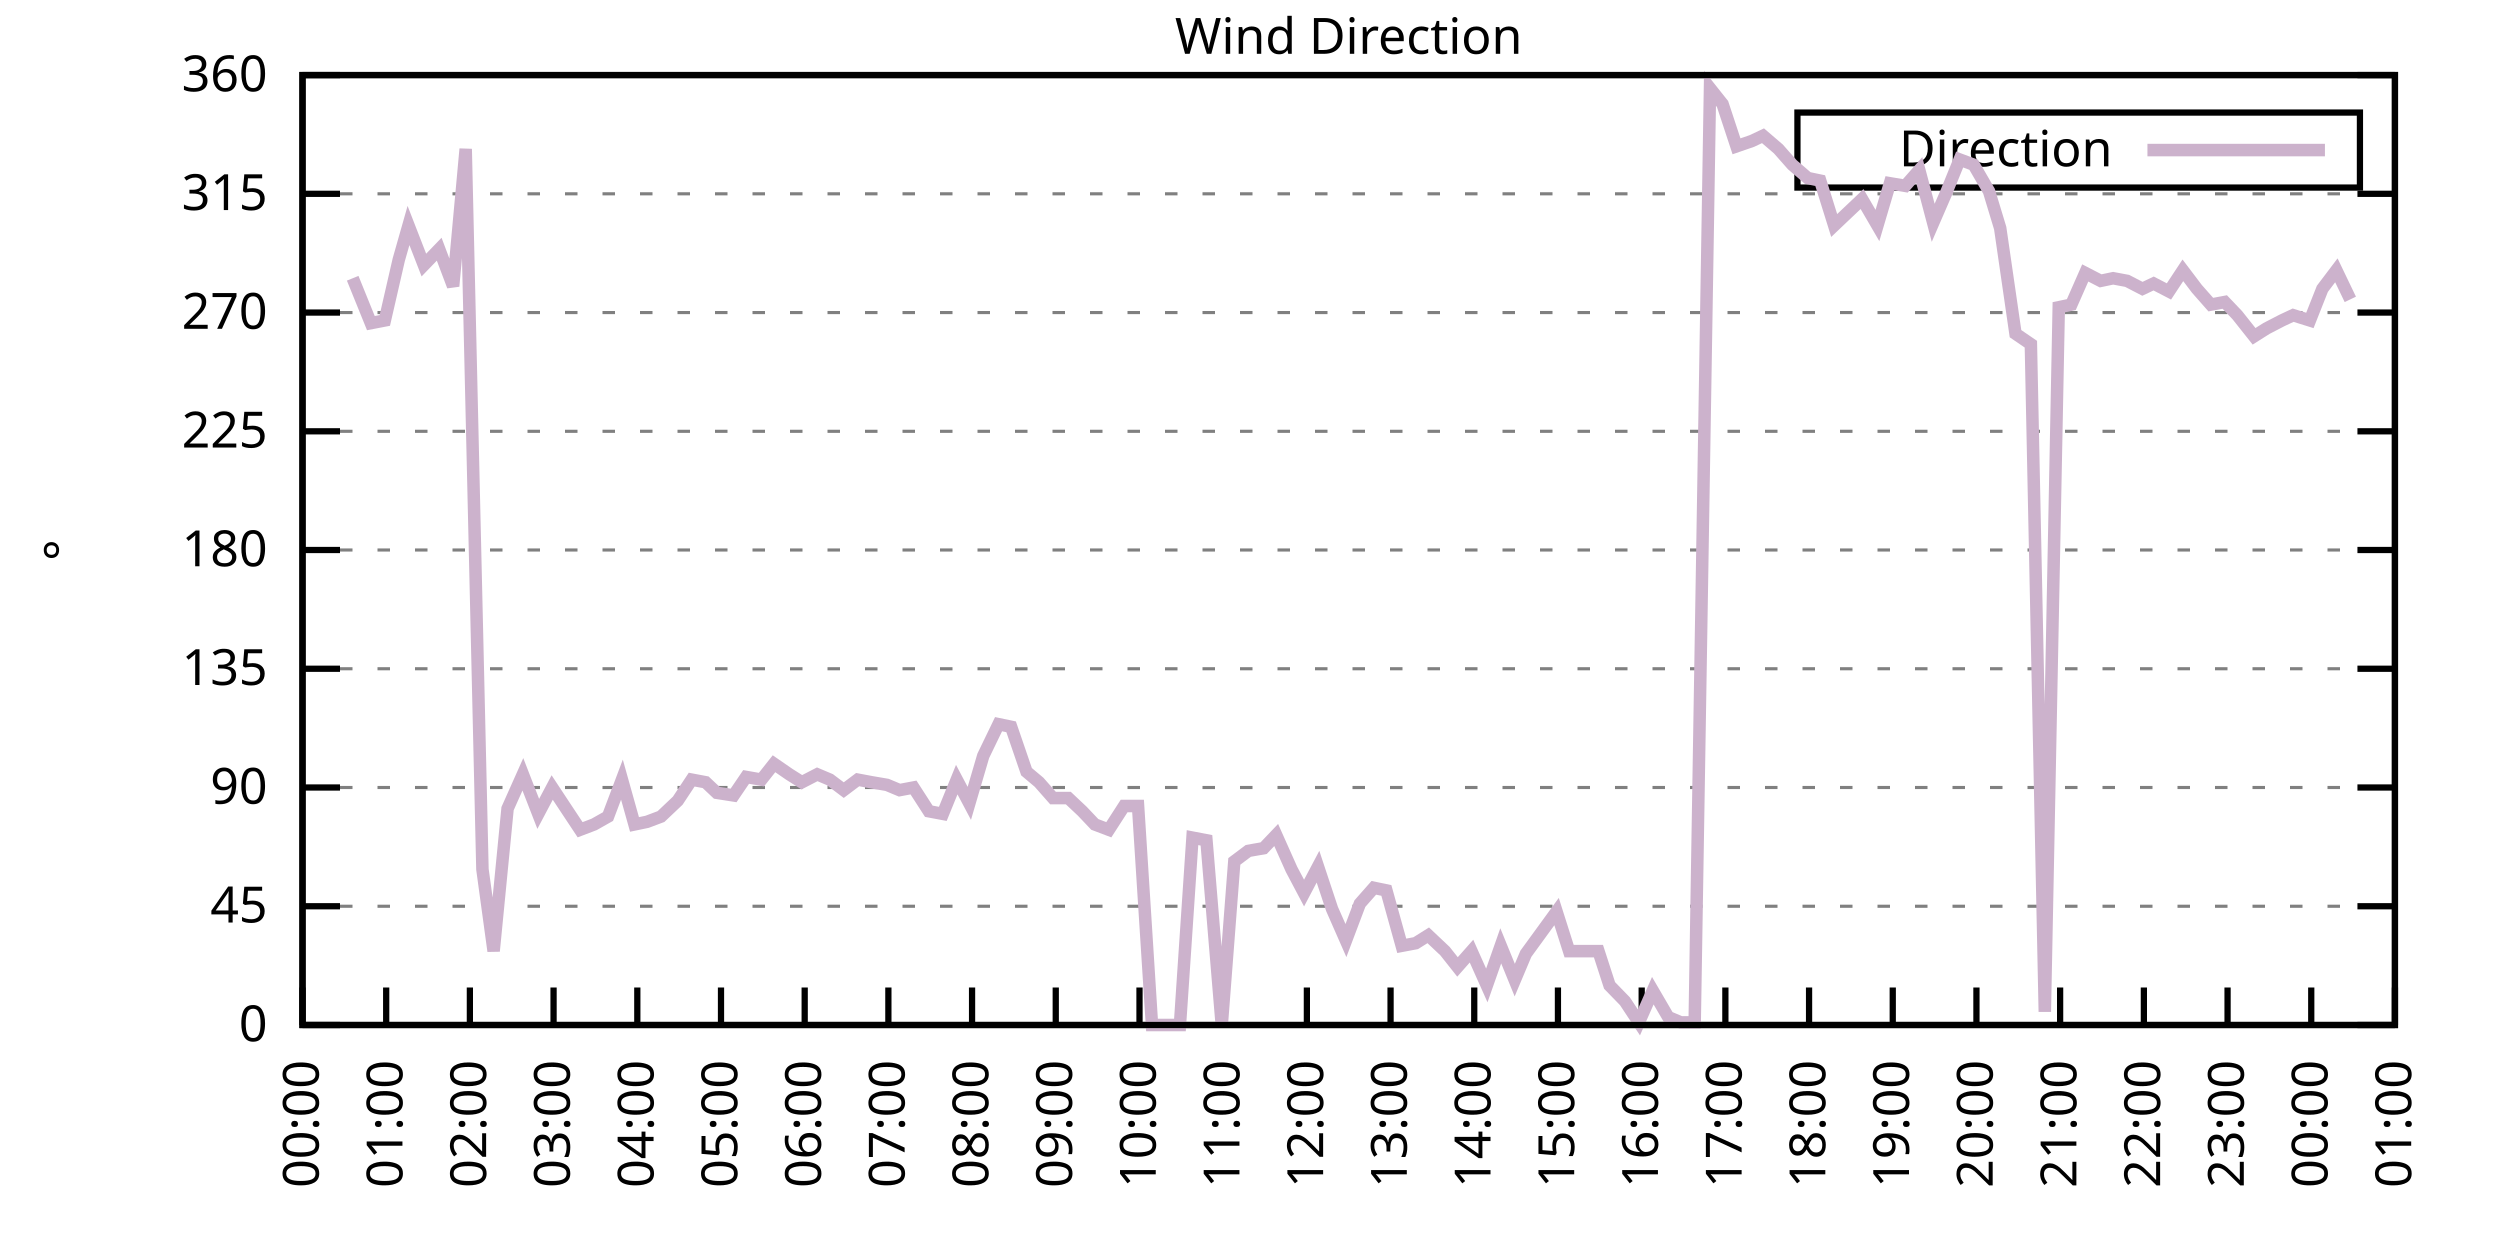
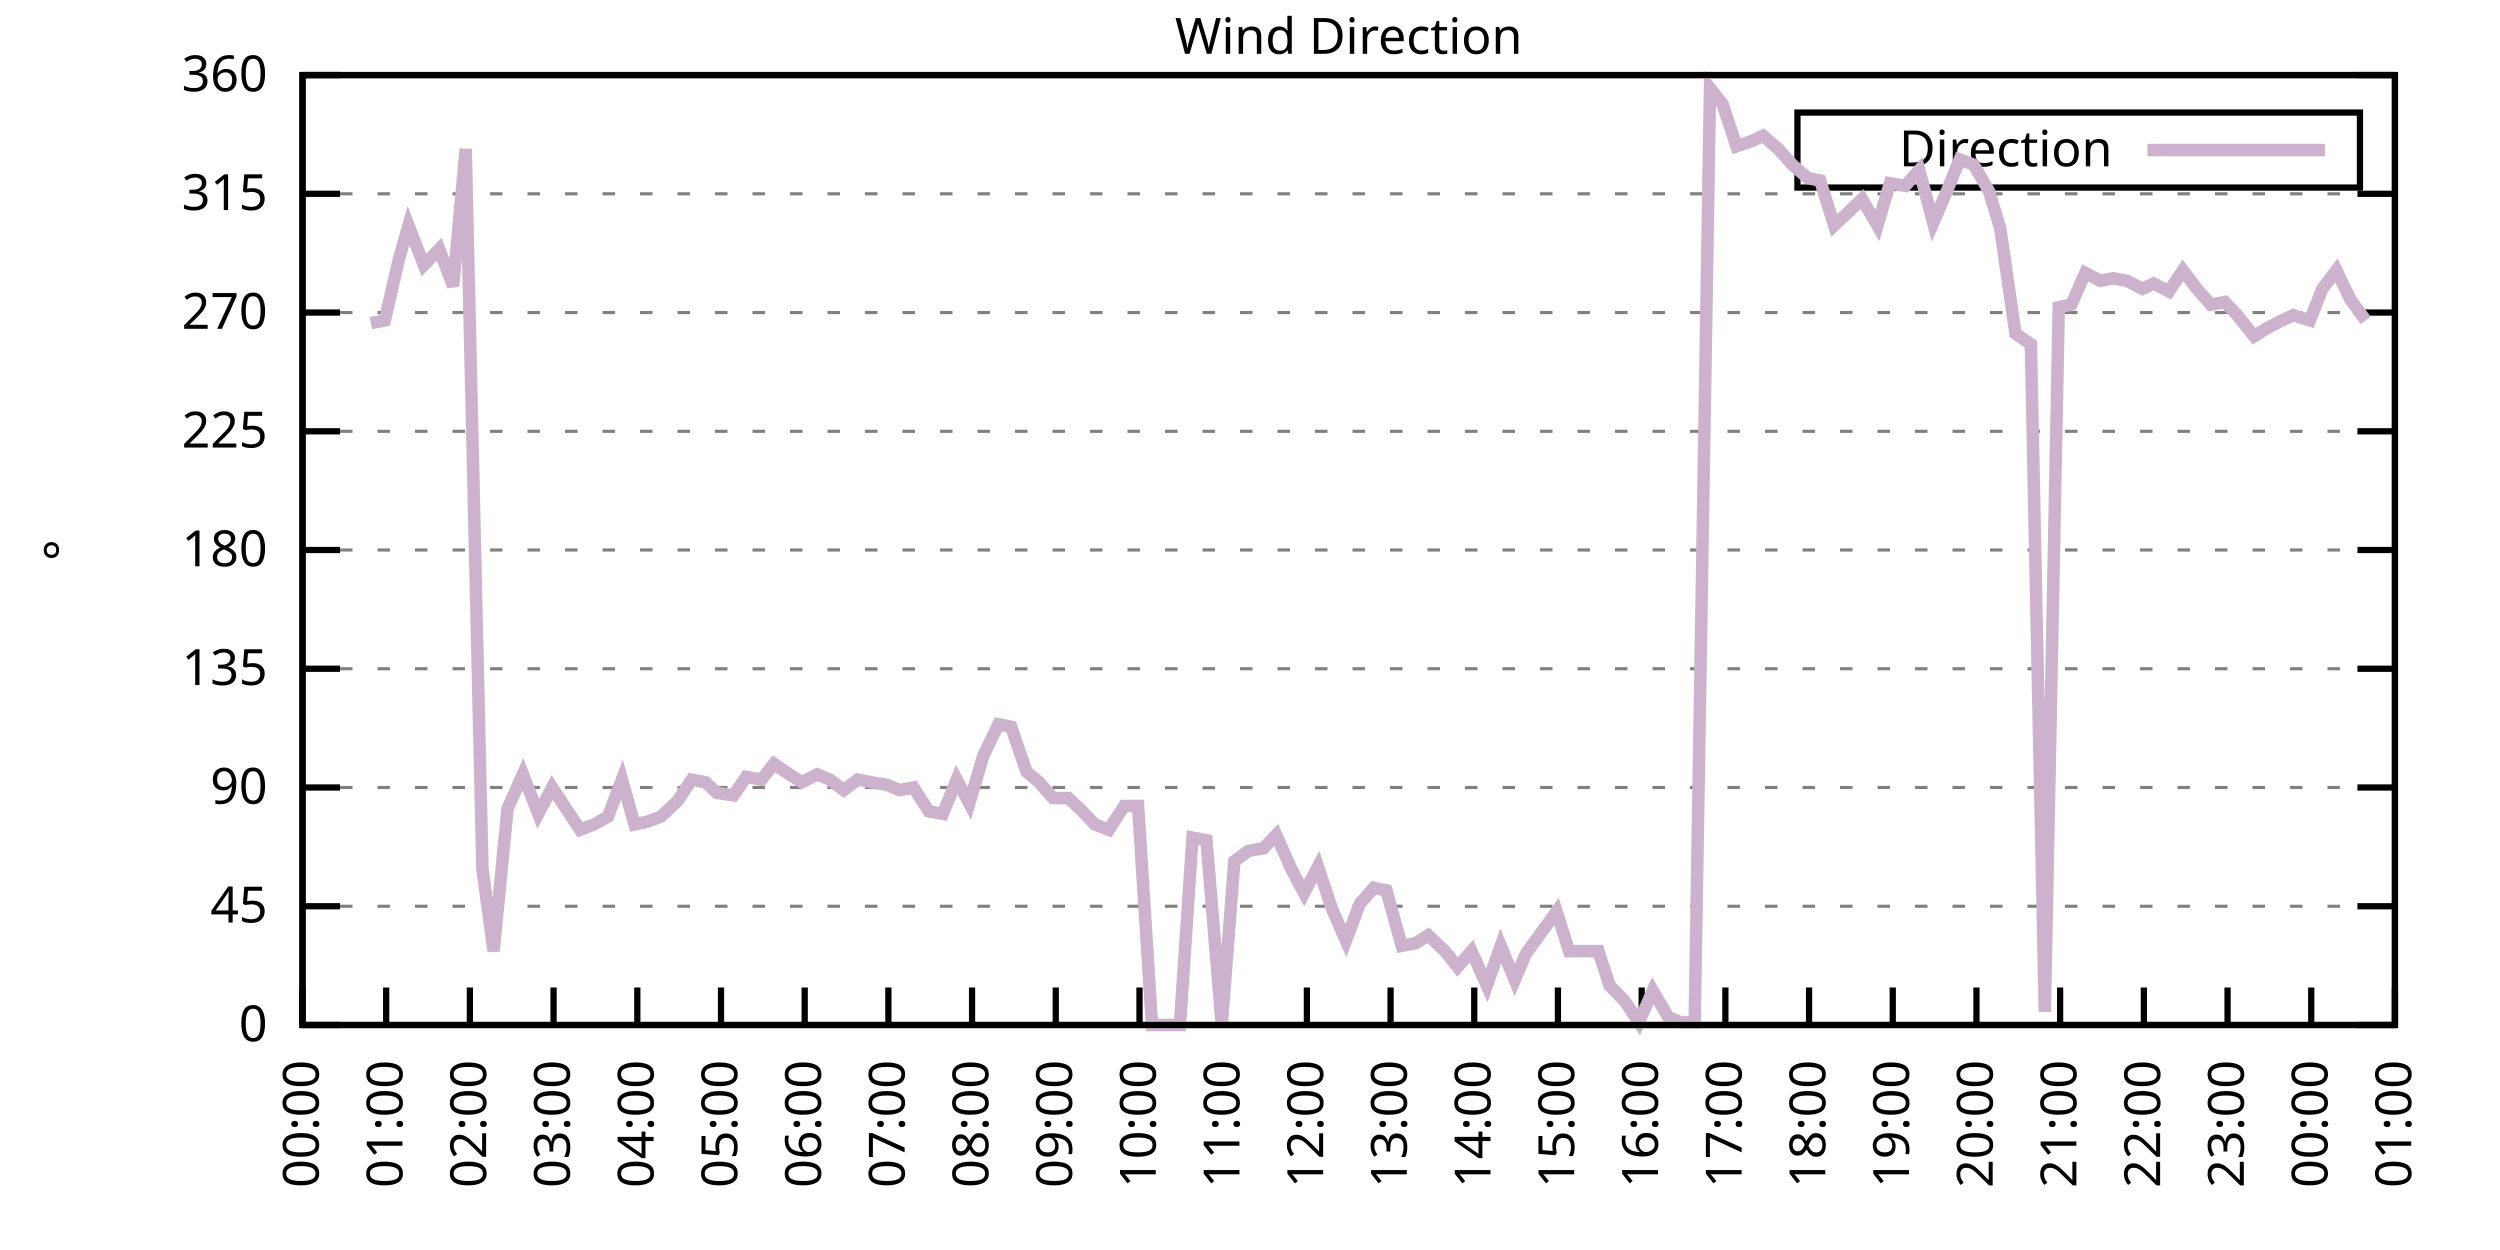
<svg xmlns="http://www.w3.org/2000/svg" xmlns:xlink="http://www.w3.org/1999/xlink" width="400" height="200" viewBox="0 0 400 200">
  <g id="gnuplot_canvas">
    <rect x="0" y="0" width="400" height="200" fill="none" />
    <defs>
      <circle id="gpDot" r="0.5" stroke-width="0.5" stroke="currentColor" />
      <path id="gpPt0" stroke-width="0.333" stroke="currentColor" d="M-1,0 h2 M0,-1 v2" />
      <path id="gpPt1" stroke-width="0.333" stroke="currentColor" d="M-1,-1 L1,1 M1,-1 L-1,1" />
      <path id="gpPt2" stroke-width="0.333" stroke="currentColor" d="M-1,0 L1,0 M0,-1 L0,1 M-1,-1 L1,1 M-1,1 L1,-1" />
      <rect id="gpPt3" stroke-width="0.333" stroke="currentColor" x="-1" y="-1" width="2" height="2" />
      <rect id="gpPt4" stroke-width="0.333" stroke="currentColor" fill="currentColor" x="-1" y="-1" width="2" height="2" />
      <circle id="gpPt5" stroke-width="0.333" stroke="currentColor" cx="0" cy="0" r="1" />
      <use xlink:href="#gpPt5" id="gpPt6" fill="currentColor" stroke="none" />
      <path id="gpPt7" stroke-width="0.333" stroke="currentColor" d="M0,-1.33 L-1.33,0.67 L1.33,0.67 z" />
      <use xlink:href="#gpPt7" id="gpPt8" fill="currentColor" stroke="none" />
      <use xlink:href="#gpPt7" id="gpPt9" stroke="currentColor" transform="rotate(180)" />
      <use xlink:href="#gpPt9" id="gpPt10" fill="currentColor" stroke="none" />
      <use xlink:href="#gpPt3" id="gpPt11" stroke="currentColor" transform="rotate(45)" />
      <use xlink:href="#gpPt11" id="gpPt12" fill="currentColor" stroke="none" />
      <path id="gpPt13" stroke-width="0.333" stroke="currentColor" d="M0,1.330 L1.265,0.411 L0.782,-1.067 L-0.782,-1.076 L-1.265,0.411 z" />
      <use xlink:href="#gpPt13" id="gpPt14" fill="currentColor" stroke="none" />
      <filter id="textbox" filterUnits="objectBoundingBox" x="0" y="0" height="1" width="1">
        <feFlood flood-color="white" flood-opacity="1" result="bgnd" />
        <feComposite in="SourceGraphic" in2="bgnd" operator="atop" />
      </filter>
      <filter id="greybox" filterUnits="objectBoundingBox" x="0" y="0" height="1" width="1">
        <feFlood flood-color="lightgrey" flood-opacity="1" result="grey" />
        <feComposite in="SourceGraphic" in2="grey" operator="atop" />
      </filter>
    </defs>
    <g fill="none" color="white" stroke="currentColor" stroke-width="1.00" stroke-linecap="butt" stroke-linejoin="miter">
</g>
    <g fill="none" color="black" stroke="currentColor" stroke-width="1.00" stroke-linecap="butt" stroke-linejoin="miter">
      <g stroke="none" shape-rendering="crispEdges">
        <polygon fill="rgb(255, 255, 255)" points="48.40,164.00 383.18,164.00 383.18,12.02 48.40,12.02 " />
      </g>
    </g>
    <g fill="none" color="black" stroke="currentColor" stroke-width="1.00" stroke-linecap="butt" stroke-linejoin="miter">
</g>
    <g fill="none" color="black" stroke="black" stroke-width="0.50" stroke-linecap="butt" stroke-linejoin="miter">
</g>
    <g fill="none" color="gray" stroke="currentColor" stroke-width="0.50" stroke-linecap="butt" stroke-linejoin="miter">
      <path stroke="gray" stroke-dasharray="2,4" class="gridline" d="M48.40,164.00 L383.19,164.00  " />
    </g>
    <g fill="none" color="gray" stroke="gray" stroke-width="1.00" stroke-linecap="butt" stroke-linejoin="miter">
</g>
    <g fill="none" color="black" stroke="currentColor" stroke-width="1.00" stroke-linecap="butt" stroke-linejoin="miter">
      <path stroke="black" d="M48.40,164.00 L54.40,164.00 M383.19,164.00 L377.19,164.00  " />
      <g transform="translate(42.80,166.60)" stroke="none" fill="black" font-family="Sans" font-size="8.00" text-anchor="end">
        <text>
          <tspan font-family="Sans"> 0</tspan>
        </text>
      </g>
    </g>
    <g fill="none" color="black" stroke="currentColor" stroke-width="1.00" stroke-linecap="butt" stroke-linejoin="miter">
</g>
    <g fill="none" color="black" stroke="black" stroke-width="0.50" stroke-linecap="butt" stroke-linejoin="miter">
</g>
    <g fill="none" color="gray" stroke="currentColor" stroke-width="0.50" stroke-linecap="butt" stroke-linejoin="miter">
      <path stroke="gray" stroke-dasharray="2,4" class="gridline" d="M48.40,145.00 L383.19,145.00  " />
    </g>
    <g fill="none" color="gray" stroke="gray" stroke-width="1.00" stroke-linecap="butt" stroke-linejoin="miter">
</g>
    <g fill="none" color="black" stroke="currentColor" stroke-width="1.00" stroke-linecap="butt" stroke-linejoin="miter">
      <path stroke="black" d="M48.40,145.00 L54.40,145.00 M383.19,145.00 L377.19,145.00  " />
      <g transform="translate(42.80,147.60)" stroke="none" fill="black" font-family="Sans" font-size="8.00" text-anchor="end">
        <text>
          <tspan font-family="Sans"> 45</tspan>
        </text>
      </g>
    </g>
    <g fill="none" color="black" stroke="currentColor" stroke-width="1.00" stroke-linecap="butt" stroke-linejoin="miter">
</g>
    <g fill="none" color="black" stroke="black" stroke-width="0.50" stroke-linecap="butt" stroke-linejoin="miter">
</g>
    <g fill="none" color="gray" stroke="currentColor" stroke-width="0.50" stroke-linecap="butt" stroke-linejoin="miter">
      <path stroke="gray" stroke-dasharray="2,4" class="gridline" d="M48.40,126.00 L383.19,126.00  " />
    </g>
    <g fill="none" color="gray" stroke="gray" stroke-width="1.00" stroke-linecap="butt" stroke-linejoin="miter">
</g>
    <g fill="none" color="black" stroke="currentColor" stroke-width="1.00" stroke-linecap="butt" stroke-linejoin="miter">
      <path stroke="black" d="M48.40,126.00 L54.40,126.00 M383.19,126.00 L377.19,126.00  " />
      <g transform="translate(42.80,128.60)" stroke="none" fill="black" font-family="Sans" font-size="8.00" text-anchor="end">
        <text>
          <tspan font-family="Sans"> 90</tspan>
        </text>
      </g>
    </g>
    <g fill="none" color="black" stroke="currentColor" stroke-width="1.00" stroke-linecap="butt" stroke-linejoin="miter">
</g>
    <g fill="none" color="black" stroke="black" stroke-width="0.50" stroke-linecap="butt" stroke-linejoin="miter">
</g>
    <g fill="none" color="gray" stroke="currentColor" stroke-width="0.50" stroke-linecap="butt" stroke-linejoin="miter">
      <path stroke="gray" stroke-dasharray="2,4" class="gridline" d="M48.40,107.00 L383.19,107.00  " />
    </g>
    <g fill="none" color="gray" stroke="gray" stroke-width="1.00" stroke-linecap="butt" stroke-linejoin="miter">
</g>
    <g fill="none" color="black" stroke="currentColor" stroke-width="1.00" stroke-linecap="butt" stroke-linejoin="miter">
      <path stroke="black" d="M48.40,107.00 L54.40,107.00 M383.19,107.00 L377.19,107.00  " />
      <g transform="translate(42.80,109.60)" stroke="none" fill="black" font-family="Sans" font-size="8.00" text-anchor="end">
        <text>
          <tspan font-family="Sans"> 135</tspan>
        </text>
      </g>
    </g>
    <g fill="none" color="black" stroke="currentColor" stroke-width="1.00" stroke-linecap="butt" stroke-linejoin="miter">
</g>
    <g fill="none" color="black" stroke="black" stroke-width="0.50" stroke-linecap="butt" stroke-linejoin="miter">
</g>
    <g fill="none" color="gray" stroke="currentColor" stroke-width="0.50" stroke-linecap="butt" stroke-linejoin="miter">
      <path stroke="gray" stroke-dasharray="2,4" class="gridline" d="M48.40,88.00 L383.19,88.00  " />
    </g>
    <g fill="none" color="gray" stroke="gray" stroke-width="1.00" stroke-linecap="butt" stroke-linejoin="miter">
</g>
    <g fill="none" color="black" stroke="currentColor" stroke-width="1.00" stroke-linecap="butt" stroke-linejoin="miter">
      <path stroke="black" d="M48.40,88.00 L54.40,88.00 M383.19,88.00 L377.19,88.00  " />
      <g transform="translate(42.80,90.60)" stroke="none" fill="black" font-family="Sans" font-size="8.00" text-anchor="end">
        <text>
          <tspan font-family="Sans"> 180</tspan>
        </text>
      </g>
    </g>
    <g fill="none" color="black" stroke="currentColor" stroke-width="1.00" stroke-linecap="butt" stroke-linejoin="miter">
</g>
    <g fill="none" color="black" stroke="black" stroke-width="0.50" stroke-linecap="butt" stroke-linejoin="miter">
</g>
    <g fill="none" color="gray" stroke="currentColor" stroke-width="0.50" stroke-linecap="butt" stroke-linejoin="miter">
      <path stroke="gray" stroke-dasharray="2,4" class="gridline" d="M48.40,69.01 L383.19,69.01  " />
    </g>
    <g fill="none" color="gray" stroke="gray" stroke-width="1.00" stroke-linecap="butt" stroke-linejoin="miter">
</g>
    <g fill="none" color="black" stroke="currentColor" stroke-width="1.00" stroke-linecap="butt" stroke-linejoin="miter">
      <path stroke="black" d="M48.40,69.01 L54.40,69.01 M383.19,69.01 L377.19,69.01  " />
      <g transform="translate(42.80,71.61)" stroke="none" fill="black" font-family="Sans" font-size="8.00" text-anchor="end">
        <text>
          <tspan font-family="Sans"> 225</tspan>
        </text>
      </g>
    </g>
    <g fill="none" color="black" stroke="currentColor" stroke-width="1.00" stroke-linecap="butt" stroke-linejoin="miter">
</g>
    <g fill="none" color="black" stroke="black" stroke-width="0.50" stroke-linecap="butt" stroke-linejoin="miter">
</g>
    <g fill="none" color="gray" stroke="currentColor" stroke-width="0.50" stroke-linecap="butt" stroke-linejoin="miter">
      <path stroke="gray" stroke-dasharray="2,4" class="gridline" d="M48.40,50.01 L383.19,50.01  " />
    </g>
    <g fill="none" color="gray" stroke="gray" stroke-width="1.00" stroke-linecap="butt" stroke-linejoin="miter">
</g>
    <g fill="none" color="black" stroke="currentColor" stroke-width="1.00" stroke-linecap="butt" stroke-linejoin="miter">
      <path stroke="black" d="M48.40,50.01 L54.40,50.01 M383.19,50.01 L377.19,50.01  " />
      <g transform="translate(42.80,52.61)" stroke="none" fill="black" font-family="Sans" font-size="8.00" text-anchor="end">
        <text>
          <tspan font-family="Sans"> 270</tspan>
        </text>
      </g>
    </g>
    <g fill="none" color="black" stroke="currentColor" stroke-width="1.00" stroke-linecap="butt" stroke-linejoin="miter">
</g>
    <g fill="none" color="black" stroke="black" stroke-width="0.50" stroke-linecap="butt" stroke-linejoin="miter">
</g>
    <g fill="none" color="gray" stroke="currentColor" stroke-width="0.50" stroke-linecap="butt" stroke-linejoin="miter">
      <path stroke="gray" stroke-dasharray="2,4" class="gridline" d="M48.40,31.01 L383.19,31.01  " />
    </g>
    <g fill="none" color="gray" stroke="gray" stroke-width="1.00" stroke-linecap="butt" stroke-linejoin="miter">
</g>
    <g fill="none" color="black" stroke="currentColor" stroke-width="1.00" stroke-linecap="butt" stroke-linejoin="miter">
      <path stroke="black" d="M48.40,31.01 L54.40,31.01 M383.19,31.01 L377.19,31.01  " />
      <g transform="translate(42.80,33.61)" stroke="none" fill="black" font-family="Sans" font-size="8.00" text-anchor="end">
        <text>
          <tspan font-family="Sans"> 315</tspan>
        </text>
      </g>
    </g>
    <g fill="none" color="black" stroke="currentColor" stroke-width="1.00" stroke-linecap="butt" stroke-linejoin="miter">
</g>
    <g fill="none" color="black" stroke="black" stroke-width="0.50" stroke-linecap="butt" stroke-linejoin="miter">
</g>
    <g fill="none" color="gray" stroke="currentColor" stroke-width="0.50" stroke-linecap="butt" stroke-linejoin="miter">
      <path stroke="gray" stroke-dasharray="2,4" class="gridline" d="M48.40,12.01 L383.19,12.01  " />
    </g>
    <g fill="none" color="gray" stroke="gray" stroke-width="1.00" stroke-linecap="butt" stroke-linejoin="miter">
</g>
    <g fill="none" color="black" stroke="currentColor" stroke-width="1.00" stroke-linecap="butt" stroke-linejoin="miter">
      <path stroke="black" d="M48.40,12.01 L54.40,12.01 M383.19,12.01 L377.19,12.01  " />
      <g transform="translate(42.80,14.61)" stroke="none" fill="black" font-family="Sans" font-size="8.00" text-anchor="end">
        <text>
          <tspan font-family="Sans"> 360</tspan>
        </text>
      </g>
    </g>
    <g fill="none" color="black" stroke="currentColor" stroke-width="1.00" stroke-linecap="butt" stroke-linejoin="miter">
      <path stroke="black" d="M48.40,164.00 L48.40,158.00  " />
      <g transform="translate(51.00,169.60) rotate(270.00)" stroke="none" fill="black" font-family="Sans" font-size="8.00" text-anchor="end">
        <text>
          <tspan font-family="Sans">00:00</tspan>
        </text>
      </g>
    </g>
    <g fill="none" color="black" stroke="currentColor" stroke-width="1.00" stroke-linecap="butt" stroke-linejoin="miter">
      <path stroke="black" d="M61.79,164.00 L61.79,158.00  " />
      <g transform="translate(64.39,169.60) rotate(270.00)" stroke="none" fill="black" font-family="Sans" font-size="8.00" text-anchor="end">
        <text>
          <tspan font-family="Sans">01:00</tspan>
        </text>
      </g>
    </g>
    <g fill="none" color="black" stroke="currentColor" stroke-width="1.00" stroke-linecap="butt" stroke-linejoin="miter">
      <path stroke="black" d="M75.18,164.00 L75.18,158.00  " />
      <g transform="translate(77.78,169.60) rotate(270.00)" stroke="none" fill="black" font-family="Sans" font-size="8.00" text-anchor="end">
        <text>
          <tspan font-family="Sans">02:00</tspan>
        </text>
      </g>
    </g>
    <g fill="none" color="black" stroke="currentColor" stroke-width="1.00" stroke-linecap="butt" stroke-linejoin="miter">
      <path stroke="black" d="M88.57,164.00 L88.57,158.00  " />
      <g transform="translate(91.17,169.60) rotate(270.00)" stroke="none" fill="black" font-family="Sans" font-size="8.00" text-anchor="end">
        <text>
          <tspan font-family="Sans">03:00</tspan>
        </text>
      </g>
    </g>
    <g fill="none" color="black" stroke="currentColor" stroke-width="1.00" stroke-linecap="butt" stroke-linejoin="miter">
      <path stroke="black" d="M101.97,164.00 L101.97,158.00  " />
      <g transform="translate(104.57,169.60) rotate(270.00)" stroke="none" fill="black" font-family="Sans" font-size="8.00" text-anchor="end">
        <text>
          <tspan font-family="Sans">04:00</tspan>
        </text>
      </g>
    </g>
    <g fill="none" color="black" stroke="currentColor" stroke-width="1.00" stroke-linecap="butt" stroke-linejoin="miter">
      <path stroke="black" d="M115.36,164.00 L115.36,158.00  " />
      <g transform="translate(117.96,169.60) rotate(270.00)" stroke="none" fill="black" font-family="Sans" font-size="8.00" text-anchor="end">
        <text>
          <tspan font-family="Sans">05:00</tspan>
        </text>
      </g>
    </g>
    <g fill="none" color="black" stroke="currentColor" stroke-width="1.00" stroke-linecap="butt" stroke-linejoin="miter">
      <path stroke="black" d="M128.75,164.00 L128.75,158.00  " />
      <g transform="translate(131.35,169.60) rotate(270.00)" stroke="none" fill="black" font-family="Sans" font-size="8.00" text-anchor="end">
        <text>
          <tspan font-family="Sans">06:00</tspan>
        </text>
      </g>
    </g>
    <g fill="none" color="black" stroke="currentColor" stroke-width="1.00" stroke-linecap="butt" stroke-linejoin="miter">
      <path stroke="black" d="M142.14,164.00 L142.14,158.00  " />
      <g transform="translate(144.74,169.60) rotate(270.00)" stroke="none" fill="black" font-family="Sans" font-size="8.00" text-anchor="end">
        <text>
          <tspan font-family="Sans">07:00</tspan>
        </text>
      </g>
    </g>
    <g fill="none" color="black" stroke="currentColor" stroke-width="1.00" stroke-linecap="butt" stroke-linejoin="miter">
      <path stroke="black" d="M155.53,164.00 L155.53,158.00  " />
      <g transform="translate(158.13,169.60) rotate(270.00)" stroke="none" fill="black" font-family="Sans" font-size="8.00" text-anchor="end">
        <text>
          <tspan font-family="Sans">08:00</tspan>
        </text>
      </g>
    </g>
    <g fill="none" color="black" stroke="currentColor" stroke-width="1.00" stroke-linecap="butt" stroke-linejoin="miter">
      <path stroke="black" d="M168.92,164.00 L168.92,158.00  " />
      <g transform="translate(171.52,169.60) rotate(270.00)" stroke="none" fill="black" font-family="Sans" font-size="8.00" text-anchor="end">
        <text>
          <tspan font-family="Sans">09:00</tspan>
        </text>
      </g>
    </g>
    <g fill="none" color="black" stroke="currentColor" stroke-width="1.00" stroke-linecap="butt" stroke-linejoin="miter">
      <path stroke="black" d="M182.32,164.00 L182.32,158.00  " />
      <g transform="translate(184.92,169.60) rotate(270.00)" stroke="none" fill="black" font-family="Sans" font-size="8.00" text-anchor="end">
        <text>
          <tspan font-family="Sans">10:00</tspan>
        </text>
      </g>
    </g>
    <g fill="none" color="black" stroke="currentColor" stroke-width="1.00" stroke-linecap="butt" stroke-linejoin="miter">
      <path stroke="black" d="M195.71,164.00 L195.71,158.00  " />
      <g transform="translate(198.31,169.60) rotate(270.00)" stroke="none" fill="black" font-family="Sans" font-size="8.00" text-anchor="end">
        <text>
          <tspan font-family="Sans">11:00</tspan>
        </text>
      </g>
    </g>
    <g fill="none" color="black" stroke="currentColor" stroke-width="1.00" stroke-linecap="butt" stroke-linejoin="miter">
      <path stroke="black" d="M209.10,164.00 L209.10,158.00  " />
      <g transform="translate(211.70,169.60) rotate(270.00)" stroke="none" fill="black" font-family="Sans" font-size="8.00" text-anchor="end">
        <text>
          <tspan font-family="Sans">12:00</tspan>
        </text>
      </g>
    </g>
    <g fill="none" color="black" stroke="currentColor" stroke-width="1.00" stroke-linecap="butt" stroke-linejoin="miter">
      <path stroke="black" d="M222.49,164.00 L222.49,158.00  " />
      <g transform="translate(225.09,169.60) rotate(270.00)" stroke="none" fill="black" font-family="Sans" font-size="8.00" text-anchor="end">
        <text>
          <tspan font-family="Sans">13:00</tspan>
        </text>
      </g>
    </g>
    <g fill="none" color="black" stroke="currentColor" stroke-width="1.00" stroke-linecap="butt" stroke-linejoin="miter">
      <path stroke="black" d="M235.88,164.00 L235.88,158.00  " />
      <g transform="translate(238.48,169.60) rotate(270.00)" stroke="none" fill="black" font-family="Sans" font-size="8.00" text-anchor="end">
        <text>
          <tspan font-family="Sans">14:00</tspan>
        </text>
      </g>
    </g>
    <g fill="none" color="black" stroke="currentColor" stroke-width="1.00" stroke-linecap="butt" stroke-linejoin="miter">
      <path stroke="black" d="M249.27,164.00 L249.27,158.00  " />
      <g transform="translate(251.87,169.60) rotate(270.00)" stroke="none" fill="black" font-family="Sans" font-size="8.00" text-anchor="end">
        <text>
          <tspan font-family="Sans">15:00</tspan>
        </text>
      </g>
    </g>
    <g fill="none" color="black" stroke="currentColor" stroke-width="1.00" stroke-linecap="butt" stroke-linejoin="miter">
      <path stroke="black" d="M262.67,164.00 L262.67,158.00  " />
      <g transform="translate(265.27,169.60) rotate(270.00)" stroke="none" fill="black" font-family="Sans" font-size="8.00" text-anchor="end">
        <text>
          <tspan font-family="Sans">16:00</tspan>
        </text>
      </g>
    </g>
    <g fill="none" color="black" stroke="currentColor" stroke-width="1.00" stroke-linecap="butt" stroke-linejoin="miter">
      <path stroke="black" d="M276.06,164.00 L276.06,158.00  " />
      <g transform="translate(278.66,169.60) rotate(270.00)" stroke="none" fill="black" font-family="Sans" font-size="8.00" text-anchor="end">
        <text>
          <tspan font-family="Sans">17:00</tspan>
        </text>
      </g>
    </g>
    <g fill="none" color="black" stroke="currentColor" stroke-width="1.00" stroke-linecap="butt" stroke-linejoin="miter">
      <path stroke="black" d="M289.45,164.00 L289.45,158.00  " />
      <g transform="translate(292.05,169.60) rotate(270.00)" stroke="none" fill="black" font-family="Sans" font-size="8.00" text-anchor="end">
        <text>
          <tspan font-family="Sans">18:00</tspan>
        </text>
      </g>
    </g>
    <g fill="none" color="black" stroke="currentColor" stroke-width="1.00" stroke-linecap="butt" stroke-linejoin="miter">
      <path stroke="black" d="M302.84,164.00 L302.84,158.00  " />
      <g transform="translate(305.44,169.60) rotate(270.00)" stroke="none" fill="black" font-family="Sans" font-size="8.00" text-anchor="end">
        <text>
          <tspan font-family="Sans">19:00</tspan>
        </text>
      </g>
    </g>
    <g fill="none" color="black" stroke="currentColor" stroke-width="1.00" stroke-linecap="butt" stroke-linejoin="miter">
      <path stroke="black" d="M316.23,164.00 L316.23,158.00  " />
      <g transform="translate(318.83,169.60) rotate(270.00)" stroke="none" fill="black" font-family="Sans" font-size="8.00" text-anchor="end">
        <text>
          <tspan font-family="Sans">20:00</tspan>
        </text>
      </g>
    </g>
    <g fill="none" color="black" stroke="currentColor" stroke-width="1.00" stroke-linecap="butt" stroke-linejoin="miter">
      <path stroke="black" d="M329.62,164.00 L329.62,158.00  " />
      <g transform="translate(332.22,169.60) rotate(270.00)" stroke="none" fill="black" font-family="Sans" font-size="8.00" text-anchor="end">
        <text>
          <tspan font-family="Sans">21:00</tspan>
        </text>
      </g>
    </g>
    <g fill="none" color="black" stroke="currentColor" stroke-width="1.00" stroke-linecap="butt" stroke-linejoin="miter">
      <path stroke="black" d="M343.02,164.00 L343.02,158.00  " />
      <g transform="translate(345.62,169.60) rotate(270.00)" stroke="none" fill="black" font-family="Sans" font-size="8.00" text-anchor="end">
        <text>
          <tspan font-family="Sans">22:00</tspan>
        </text>
      </g>
    </g>
    <g fill="none" color="black" stroke="currentColor" stroke-width="1.00" stroke-linecap="butt" stroke-linejoin="miter">
      <path stroke="black" d="M356.41,164.00 L356.41,158.00  " />
      <g transform="translate(359.01,169.60) rotate(270.00)" stroke="none" fill="black" font-family="Sans" font-size="8.00" text-anchor="end">
        <text>
          <tspan font-family="Sans">23:00</tspan>
        </text>
      </g>
    </g>
    <g fill="none" color="black" stroke="currentColor" stroke-width="1.00" stroke-linecap="butt" stroke-linejoin="miter">
      <path stroke="black" d="M369.80,164.00 L369.80,158.00  " />
      <g transform="translate(372.40,169.60) rotate(270.00)" stroke="none" fill="black" font-family="Sans" font-size="8.00" text-anchor="end">
        <text>
          <tspan font-family="Sans">00:00</tspan>
        </text>
      </g>
    </g>
    <g fill="none" color="black" stroke="currentColor" stroke-width="1.00" stroke-linecap="butt" stroke-linejoin="miter">
      <path stroke="black" d="M383.19,164.00 L383.19,158.00  " />
      <g transform="translate(385.79,169.60) rotate(270.00)" stroke="none" fill="black" font-family="Sans" font-size="8.00" text-anchor="end">
        <text>
          <tspan font-family="Sans">01:00</tspan>
        </text>
      </g>
    </g>
    <g fill="none" color="black" stroke="currentColor" stroke-width="1.00" stroke-linecap="butt" stroke-linejoin="miter">
</g>
    <g fill="none" color="black" stroke="currentColor" stroke-width="1.00" stroke-linecap="butt" stroke-linejoin="miter">
      <path stroke="black" d="M48.40,12.01 L48.40,164.00 L383.19,164.00 L383.19,12.01 L48.40,12.01 Z  " />
    </g>
    <g fill="none" color="black" stroke="currentColor" stroke-width="1.00" stroke-linecap="butt" stroke-linejoin="miter">
</g>
    <g fill="none" color="black" stroke="currentColor" stroke-width="1.00" stroke-linecap="butt" stroke-linejoin="miter">
      <path stroke="black" d="M287.59,30.01 L287.59,18.01 L377.59,18.01 L377.59,30.01 L287.59,30.01 Z  " />
    </g>
    <g id="Wind_direction_plot_1">
      <g fill="none" color="white" stroke="black" stroke-width="2.00" stroke-linecap="butt" stroke-linejoin="miter">
</g>
      <g fill="none" color="black" stroke="currentColor" stroke-width="2.00" stroke-linecap="butt" stroke-linejoin="miter">
        <g transform="translate(337.99,26.61)" stroke="none" fill="black" font-family="Sans" font-size="8.00" text-anchor="end">
          <text>
            <tspan font-family="Sans">Direction</tspan>
          </text>
        </g>
      </g>
      <g fill="none" color="black" stroke="currentColor" stroke-width="2.00" stroke-linecap="butt" stroke-linejoin="miter">
-         <path stroke="rgb(204, 178, 204)" d="M343.59,24.01 L371.99,24.01 M56.43,44.52 L59.34,51.70 L61.57,51.27 L63.80,41.56 L65.36,36.08 L67.82,42.41   L70.27,39.87 L72.50,45.79 L74.51,23.83 L77.19,139.09 L78.98,152.18 L81.21,129.38 L83.66,123.89 L86.12,130.22   L88.35,126.00 L90.58,129.38 L92.82,132.76 L95.05,131.91 L97.28,130.65 L99.51,124.74 L101.52,131.91 L103.53,131.49   L105.76,130.65 L108.44,128.11 L110.67,124.74 L112.90,125.16 L114.69,126.85 L117.37,127.27 L119.38,124.31 L121.83,124.74   L123.84,122.20 L126.29,123.89 L128.30,125.16 L130.76,123.89 L132.77,124.74 L135.00,126.42 L137.23,124.74 L139.46,125.16   L141.92,125.58 L143.93,126.42 L146.16,126.00 L148.61,129.80 L150.85,130.22 L153.08,124.74 L155.09,128.54 L157.32,120.94   L159.77,115.87 L161.78,116.29 L164.24,123.47 L166.25,125.16 L168.48,127.69 L170.93,127.69 L173.17,129.80 L175.17,131.91   L177.41,132.76 L179.86,128.96 L182.09,128.96 L184.32,164.00 L186.56,164.00 L188.79,164.00 L190.80,134.02 L193.03,134.45   L195.48,164.00 L197.49,137.82 L199.73,136.14 L202.18,135.71 L204.19,133.60 L206.64,139.09 L208.65,142.89 L210.88,138.67   L213.12,145.42 L215.35,150.49 L217.58,144.58 L219.81,142.05 L221.82,142.47 L224.28,151.33 L226.51,150.91 L228.52,149.65   L231.20,152.18 L233.20,154.71 L235.44,152.18 L237.89,157.67 L240.12,151.33 L242.36,156.82 L244.14,152.60 L246.60,149.22   L249.05,145.85 L251.06,152.18 L253.51,152.18 L255.75,152.18 L257.53,157.67 L259.99,160.20 L262.22,163.58 L264.45,158.51   L266.91,162.73 L268.92,163.58 L271.15,163.58 L273.60,14.12 L275.61,16.65 L277.84,23.41 L280.30,22.56 L282.08,21.72   L284.54,23.83 L286.77,26.36 L289.23,28.48 L291.23,28.90 L293.47,36.08 L295.70,33.96 L297.93,31.85 L300.39,36.08   L302.39,29.32 L304.85,29.74 L307.08,27.21 L309.31,35.65 L311.32,31.01 L313.55,25.52 L315.79,26.36 L318.24,30.59   L320.03,36.50 L322.48,53.39 L324.94,55.07 L327.17,161.89 L329.40,49.16 L331.41,48.74 L333.64,43.67 L336.10,44.94   L338.10,44.52 L340.34,44.94 L342.79,46.21 L344.58,45.36 L347.03,46.63 L349.26,43.25 L351.50,46.21 L353.73,48.74   L355.96,48.32 L357.97,50.43 L360.65,53.81 L362.66,52.54 L365.11,51.27 L366.90,50.43 L369.58,51.27 L371.58,46.21   L373.82,43.25 L376.05,47.90  " />
+         <path stroke="rgb(204, 178, 204)" d="M343.59,24.01 L371.99,24.01 M59.34,51.70 L61.57,51.27 L63.80,41.56 L65.36,36.08 L67.82,42.41 L70.27,39.87   L72.50,45.79 L74.51,23.83 L77.19,139.09 L78.98,152.18 L81.21,129.38 L83.66,123.89 L86.12,130.22 L88.35,126.00   L90.58,129.38 L92.82,132.76 L95.05,131.91 L97.28,130.65 L99.51,124.74 L101.52,131.91 L103.53,131.49 L105.76,130.65   L108.44,128.11 L110.67,124.74 L112.90,125.16 L114.69,126.85 L117.37,127.27 L119.38,124.31 L121.83,124.74 L123.84,122.20   L126.29,123.89 L128.30,125.16 L130.76,123.89 L132.77,124.74 L135.00,126.42 L137.23,124.74 L139.46,125.16 L141.92,125.58   L143.93,126.42 L146.16,126.00 L148.61,129.80 L150.85,130.22 L153.08,124.74 L155.09,128.54 L157.32,120.94 L159.77,115.87   L161.78,116.29 L164.24,123.47 L166.25,125.16 L168.48,127.69 L170.93,127.69 L173.17,129.80 L175.17,131.91 L177.41,132.76   L179.86,128.96 L182.09,128.96 L184.32,164.00 L186.56,164.00 L188.79,164.00 L190.80,134.02 L193.03,134.45 L195.48,164.00   L197.49,137.82 L199.73,136.14 L202.18,135.71 L204.19,133.60 L206.64,139.09 L208.65,142.89 L210.88,138.67 L213.12,145.42   L215.35,150.49 L217.58,144.58 L219.81,142.05 L221.82,142.47 L224.28,151.33 L226.51,150.91 L228.52,149.65 L231.20,152.18   L233.20,154.71 L235.44,152.18 L237.89,157.67 L240.12,151.33 L242.36,156.82 L244.14,152.60 L246.60,149.22 L249.05,145.85   L251.06,152.18 L253.51,152.18 L255.75,152.18 L257.53,157.67 L259.99,160.20 L262.22,163.58 L264.45,158.51 L266.91,162.73   L268.92,163.58 L271.15,163.58 L273.60,14.12 L275.61,16.65 L277.84,23.41 L280.30,22.56 L282.08,21.72 L284.54,23.83   L286.77,26.36 L289.23,28.48 L291.23,28.90 L293.47,36.08 L295.70,33.96 L297.93,31.85 L300.39,36.08 L302.39,29.32   L304.85,29.74 L307.08,27.21 L309.31,35.65 L311.32,31.01 L313.55,25.52 L315.79,26.36 L318.24,30.59 L320.03,36.50   L322.48,53.39 L324.94,55.07 L327.17,161.89 L329.40,49.16 L331.41,48.74 L333.64,43.67 L336.10,44.94 L338.10,44.52   L340.34,44.94 L342.79,46.21 L344.58,45.36 L347.03,46.63 L349.26,43.25 L351.50,46.21 L353.73,48.74 L355.96,48.32   L357.97,50.43 L360.65,53.81 L362.66,52.54 L365.11,51.27 L366.90,50.43 L369.58,51.27 L371.58,46.21 L373.82,43.25   L376.05,47.90 L378.50,51.27  " />
      </g>
    </g>
    <g fill="none" color="black" stroke="currentColor" stroke-width="2.00" stroke-linecap="butt" stroke-linejoin="miter">
</g>
    <g fill="none" color="black" stroke="black" stroke-width="1.00" stroke-linecap="butt" stroke-linejoin="miter">
</g>
    <g fill="none" color="black" stroke="currentColor" stroke-width="1.00" stroke-linecap="butt" stroke-linejoin="miter">
      <path stroke="black" d="M48.40,12.01 L48.40,164.00 L383.19,164.00 L383.19,12.01 L48.40,12.01 Z  " />
      <g transform="translate(12.80,88.01) rotate(270.00)" stroke="none" fill="black" font-family="Sans" font-size="8.00" text-anchor="middle">
        <text>
          <tspan font-family="Sans">°</tspan>
        </text>
      </g>
    </g>
    <g fill="none" color="black" stroke="currentColor" stroke-width="1.00" stroke-linecap="butt" stroke-linejoin="miter">
</g>
    <g fill="none" color="black" stroke="currentColor" stroke-width="1.00" stroke-linecap="butt" stroke-linejoin="miter">
      <g transform="translate(215.79,8.61)" stroke="none" fill="black" font-family="Sans" font-size="8.00" text-anchor="middle">
        <text>
          <tspan font-family="Sans">Wind Direction</tspan>
        </text>
      </g>
    </g>
    <g fill="none" color="black" stroke="currentColor" stroke-width="1.00" stroke-linecap="butt" stroke-linejoin="miter">
</g>
  </g>
</svg>
